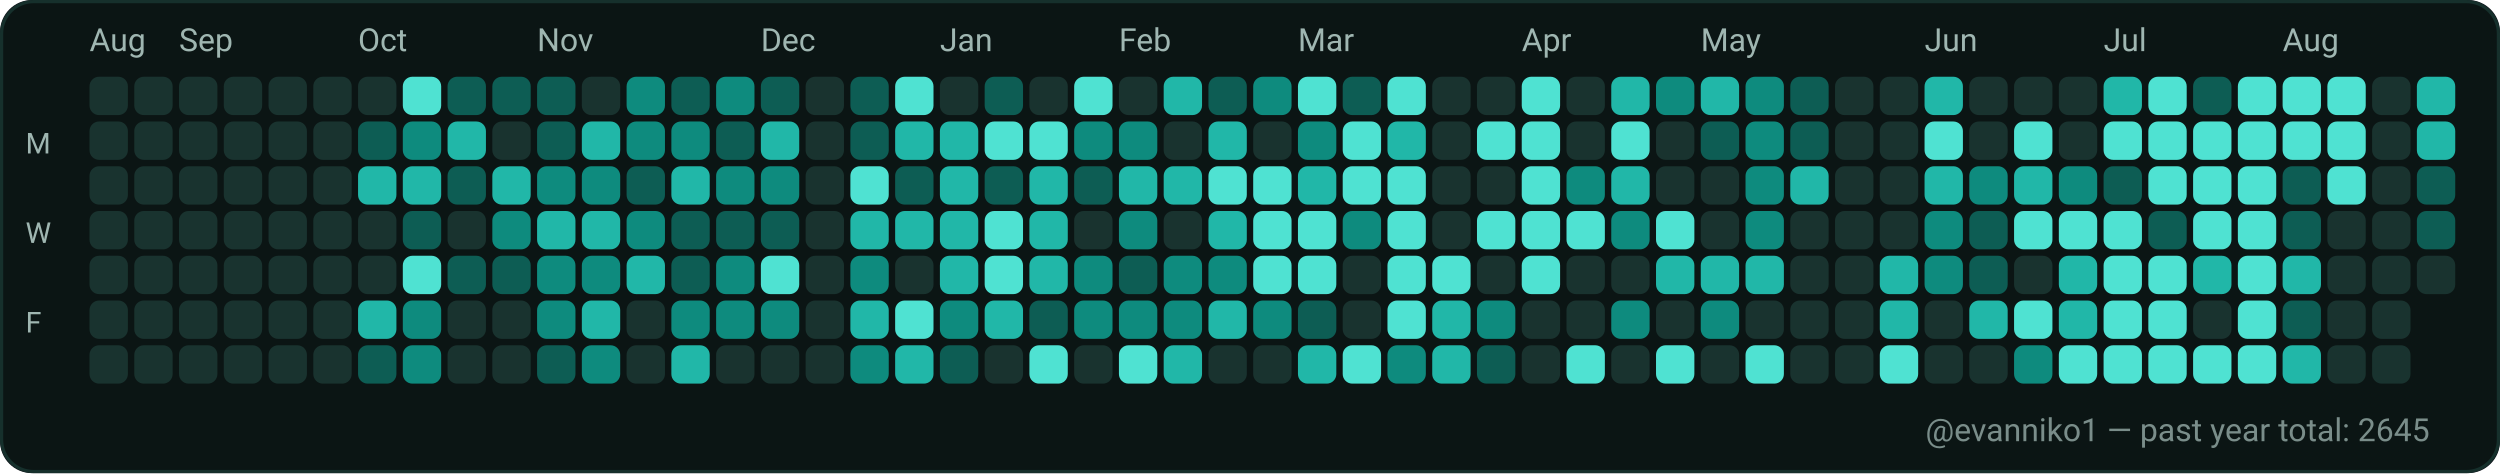
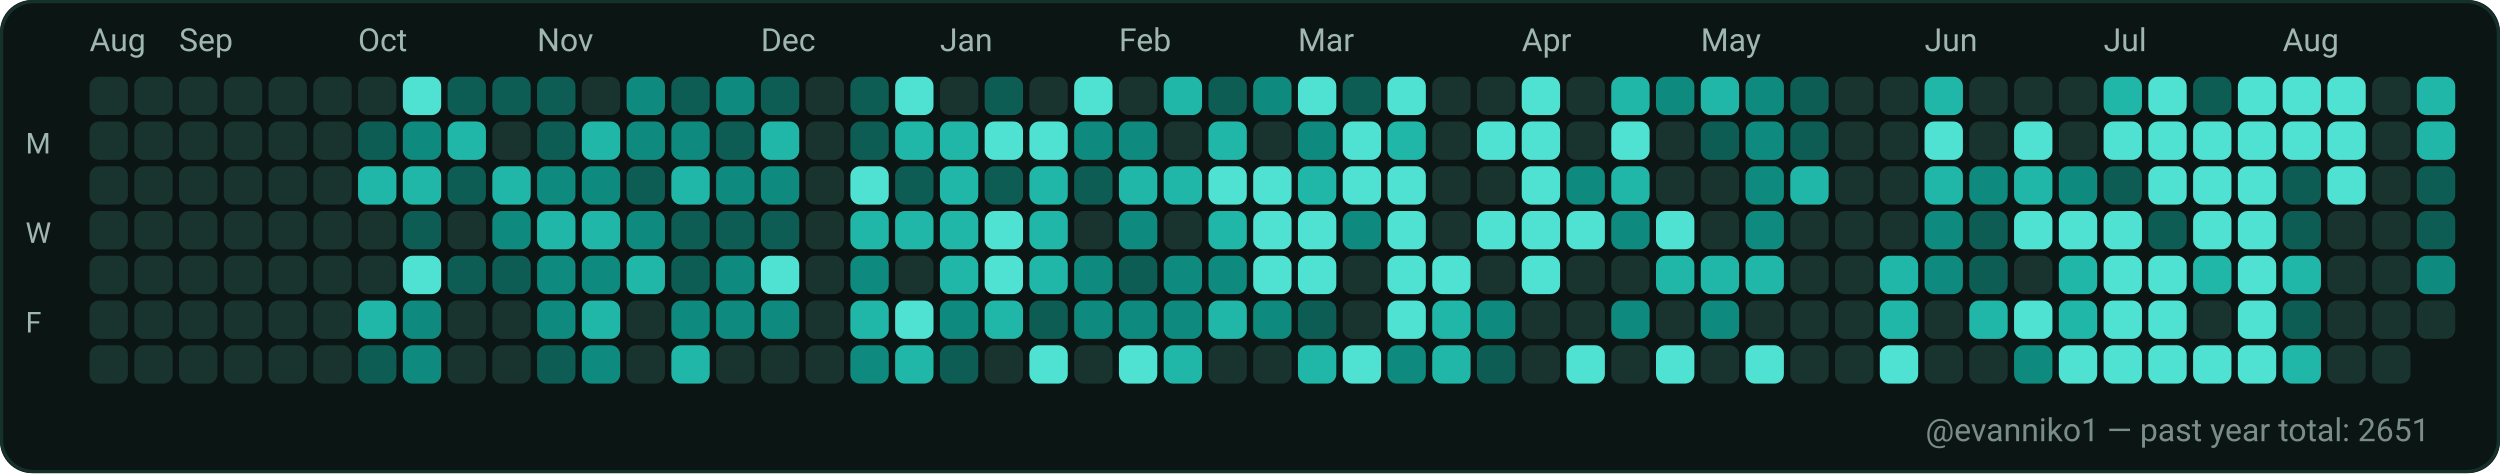
<svg xmlns="http://www.w3.org/2000/svg" width="782" height="148" viewBox="0 0 782 148" role="img" aria-label="GitHub contributions calendar for evanniko1">
  <rect x="0" y="0" width="782" height="148" rx="10" fill="#0D1117" />
  <rect x="0.5" y="0.5" width="781" height="147" rx="10" fill="#0B1514" stroke="#16302C" stroke-width="1" />
  <text x="28" y="16" fill="#9FB6B1" font-family="ui-sans-serif, system-ui, -apple-system, Segoe UI, Roboto, Ubuntu, Cantarell, Noto Sans, Helvetica Neue, Arial" font-size="10" text-rendering="geometricPrecision">Aug</text>
  <text x="56" y="16" fill="#9FB6B1" font-family="ui-sans-serif, system-ui, -apple-system, Segoe UI, Roboto, Ubuntu, Cantarell, Noto Sans, Helvetica Neue, Arial" font-size="10" text-rendering="geometricPrecision">Sep</text>
  <text x="112" y="16" fill="#9FB6B1" font-family="ui-sans-serif, system-ui, -apple-system, Segoe UI, Roboto, Ubuntu, Cantarell, Noto Sans, Helvetica Neue, Arial" font-size="10" text-rendering="geometricPrecision">Oct</text>
  <text x="168" y="16" fill="#9FB6B1" font-family="ui-sans-serif, system-ui, -apple-system, Segoe UI, Roboto, Ubuntu, Cantarell, Noto Sans, Helvetica Neue, Arial" font-size="10" text-rendering="geometricPrecision">Nov</text>
  <text x="238" y="16" fill="#9FB6B1" font-family="ui-sans-serif, system-ui, -apple-system, Segoe UI, Roboto, Ubuntu, Cantarell, Noto Sans, Helvetica Neue, Arial" font-size="10" text-rendering="geometricPrecision">Dec</text>
  <text x="294" y="16" fill="#9FB6B1" font-family="ui-sans-serif, system-ui, -apple-system, Segoe UI, Roboto, Ubuntu, Cantarell, Noto Sans, Helvetica Neue, Arial" font-size="10" text-rendering="geometricPrecision">Jan</text>
  <text x="350" y="16" fill="#9FB6B1" font-family="ui-sans-serif, system-ui, -apple-system, Segoe UI, Roboto, Ubuntu, Cantarell, Noto Sans, Helvetica Neue, Arial" font-size="10" text-rendering="geometricPrecision">Feb</text>
  <text x="406" y="16" fill="#9FB6B1" font-family="ui-sans-serif, system-ui, -apple-system, Segoe UI, Roboto, Ubuntu, Cantarell, Noto Sans, Helvetica Neue, Arial" font-size="10" text-rendering="geometricPrecision">Mar</text>
  <text x="476" y="16" fill="#9FB6B1" font-family="ui-sans-serif, system-ui, -apple-system, Segoe UI, Roboto, Ubuntu, Cantarell, Noto Sans, Helvetica Neue, Arial" font-size="10" text-rendering="geometricPrecision">Apr</text>
  <text x="532" y="16" fill="#9FB6B1" font-family="ui-sans-serif, system-ui, -apple-system, Segoe UI, Roboto, Ubuntu, Cantarell, Noto Sans, Helvetica Neue, Arial" font-size="10" text-rendering="geometricPrecision">May</text>
  <text x="602" y="16" fill="#9FB6B1" font-family="ui-sans-serif, system-ui, -apple-system, Segoe UI, Roboto, Ubuntu, Cantarell, Noto Sans, Helvetica Neue, Arial" font-size="10" text-rendering="geometricPrecision">Jun</text>
  <text x="658" y="16" fill="#9FB6B1" font-family="ui-sans-serif, system-ui, -apple-system, Segoe UI, Roboto, Ubuntu, Cantarell, Noto Sans, Helvetica Neue, Arial" font-size="10" text-rendering="geometricPrecision">Jul</text>
  <text x="714" y="16" fill="#9FB6B1" font-family="ui-sans-serif, system-ui, -apple-system, Segoe UI, Roboto, Ubuntu, Cantarell, Noto Sans, Helvetica Neue, Arial" font-size="10" text-rendering="geometricPrecision">Aug</text>
  <text x="8" y="48" fill="#9FB6B1" font-family="ui-sans-serif, system-ui, -apple-system, Segoe UI, Roboto, Ubuntu, Cantarell, Noto Sans, Helvetica Neue, Arial" font-size="9" text-rendering="geometricPrecision">M</text>
  <text x="8" y="76" fill="#9FB6B1" font-family="ui-sans-serif, system-ui, -apple-system, Segoe UI, Roboto, Ubuntu, Cantarell, Noto Sans, Helvetica Neue, Arial" font-size="9" text-rendering="geometricPrecision">W</text>
  <text x="8" y="104" fill="#9FB6B1" font-family="ui-sans-serif, system-ui, -apple-system, Segoe UI, Roboto, Ubuntu, Cantarell, Noto Sans, Helvetica Neue, Arial" font-size="9" text-rendering="geometricPrecision">F</text>
  <g>
    <rect x="28" y="24" width="12" height="12" rx="3" fill="#19332F" />
  </g>
  <g>
    <rect x="28" y="38" width="12" height="12" rx="3" fill="#19332F" />
  </g>
  <g>
    <rect x="28" y="52" width="12" height="12" rx="3" fill="#19332F" />
  </g>
  <g>
    <rect x="28" y="66" width="12" height="12" rx="3" fill="#19332F" />
  </g>
  <g>
    <rect x="28" y="80" width="12" height="12" rx="3" fill="#19332F" />
  </g>
  <g>
    <rect x="28" y="94" width="12" height="12" rx="3" fill="#19332F" />
  </g>
  <g>
    <rect x="28" y="108" width="12" height="12" rx="3" fill="#19332F" />
  </g>
  <g>
    <rect x="42" y="24" width="12" height="12" rx="3" fill="#19332F" />
  </g>
  <g>
    <rect x="42" y="38" width="12" height="12" rx="3" fill="#19332F" />
  </g>
  <g>
    <rect x="42" y="52" width="12" height="12" rx="3" fill="#19332F" />
  </g>
  <g>
    <rect x="42" y="66" width="12" height="12" rx="3" fill="#19332F" />
  </g>
  <g>
    <rect x="42" y="80" width="12" height="12" rx="3" fill="#19332F" />
  </g>
  <g>
    <rect x="42" y="94" width="12" height="12" rx="3" fill="#19332F" />
  </g>
  <g>
    <rect x="42" y="108" width="12" height="12" rx="3" fill="#19332F" />
  </g>
  <g>
    <rect x="56" y="24" width="12" height="12" rx="3" fill="#19332F" />
  </g>
  <g>
    <rect x="56" y="38" width="12" height="12" rx="3" fill="#19332F" />
  </g>
  <g>
    <rect x="56" y="52" width="12" height="12" rx="3" fill="#19332F" />
  </g>
  <g>
    <rect x="56" y="66" width="12" height="12" rx="3" fill="#19332F" />
  </g>
  <g>
    <rect x="56" y="80" width="12" height="12" rx="3" fill="#19332F" />
  </g>
  <g>
    <rect x="56" y="94" width="12" height="12" rx="3" fill="#19332F" />
  </g>
  <g>
    <rect x="56" y="108" width="12" height="12" rx="3" fill="#19332F" />
  </g>
  <g>
    <rect x="70" y="24" width="12" height="12" rx="3" fill="#19332F" />
  </g>
  <g>
    <rect x="70" y="38" width="12" height="12" rx="3" fill="#19332F" />
  </g>
  <g>
    <rect x="70" y="52" width="12" height="12" rx="3" fill="#19332F" />
  </g>
  <g>
    <rect x="70" y="66" width="12" height="12" rx="3" fill="#19332F" />
  </g>
  <g>
    <rect x="70" y="80" width="12" height="12" rx="3" fill="#19332F" />
  </g>
  <g>
    <rect x="70" y="94" width="12" height="12" rx="3" fill="#19332F" />
  </g>
  <g>
    <rect x="70" y="108" width="12" height="12" rx="3" fill="#19332F" />
  </g>
  <g>
    <rect x="84" y="24" width="12" height="12" rx="3" fill="#19332F" />
  </g>
  <g>
    <rect x="84" y="38" width="12" height="12" rx="3" fill="#19332F" />
  </g>
  <g>
    <rect x="84" y="52" width="12" height="12" rx="3" fill="#19332F" />
  </g>
  <g>
    <rect x="84" y="66" width="12" height="12" rx="3" fill="#19332F" />
  </g>
  <g>
    <rect x="84" y="80" width="12" height="12" rx="3" fill="#19332F" />
  </g>
  <g>
    <rect x="84" y="94" width="12" height="12" rx="3" fill="#19332F" />
  </g>
  <g>
    <rect x="84" y="108" width="12" height="12" rx="3" fill="#19332F" />
  </g>
  <g>
    <rect x="98" y="24" width="12" height="12" rx="3" fill="#19332F" />
  </g>
  <g>
    <rect x="98" y="38" width="12" height="12" rx="3" fill="#19332F" />
  </g>
  <g>
    <rect x="98" y="52" width="12" height="12" rx="3" fill="#19332F" />
  </g>
  <g>
    <rect x="98" y="66" width="12" height="12" rx="3" fill="#19332F" />
  </g>
  <g>
    <rect x="98" y="80" width="12" height="12" rx="3" fill="#19332F" />
  </g>
  <g>
    <rect x="98" y="94" width="12" height="12" rx="3" fill="#19332F" />
  </g>
  <g>
    <rect x="98" y="108" width="12" height="12" rx="3" fill="#19332F" />
  </g>
  <g>
    <rect x="112" y="24" width="12" height="12" rx="3" fill="#19332F" />
  </g>
  <g>
    <rect x="112" y="38" width="12" height="12" rx="3" fill="#0D5D54" />
  </g>
  <g>
    <rect x="112" y="52" width="12" height="12" rx="3" fill="#21B7A8" />
  </g>
  <g>
    <rect x="112" y="66" width="12" height="12" rx="3" fill="#19332F" />
  </g>
  <g>
    <rect x="112" y="80" width="12" height="12" rx="3" fill="#19332F" />
  </g>
  <g>
    <rect x="112" y="94" width="12" height="12" rx="3" fill="#21B7A8" />
  </g>
  <g>
    <rect x="112" y="108" width="12" height="12" rx="3" fill="#0D5D54" />
  </g>
  <g>
    <rect x="126" y="24" width="12" height="12" rx="3" fill="#4FE2D2" />
  </g>
  <g>
    <rect x="126" y="38" width="12" height="12" rx="3" fill="#0E8B7E" />
  </g>
  <g>
    <rect x="126" y="52" width="12" height="12" rx="3" fill="#21B7A8" />
  </g>
  <g>
    <rect x="126" y="66" width="12" height="12" rx="3" fill="#0D5D54" />
  </g>
  <g>
    <rect x="126" y="80" width="12" height="12" rx="3" fill="#4FE2D2" />
  </g>
  <g>
    <rect x="126" y="94" width="12" height="12" rx="3" fill="#0E8B7E" />
  </g>
  <g>
    <rect x="126" y="108" width="12" height="12" rx="3" fill="#0E8B7E" />
  </g>
  <g>
    <rect x="140" y="24" width="12" height="12" rx="3" fill="#0D5D54" />
  </g>
  <g>
    <rect x="140" y="38" width="12" height="12" rx="3" fill="#21B7A8" />
  </g>
  <g>
    <rect x="140" y="52" width="12" height="12" rx="3" fill="#0D5D54" />
  </g>
  <g>
    <rect x="140" y="66" width="12" height="12" rx="3" fill="#19332F" />
  </g>
  <g>
    <rect x="140" y="80" width="12" height="12" rx="3" fill="#0D5D54" />
  </g>
  <g>
    <rect x="140" y="94" width="12" height="12" rx="3" fill="#19332F" />
  </g>
  <g>
    <rect x="140" y="108" width="12" height="12" rx="3" fill="#19332F" />
  </g>
  <g>
    <rect x="154" y="24" width="12" height="12" rx="3" fill="#0D5D54" />
  </g>
  <g>
    <rect x="154" y="38" width="12" height="12" rx="3" fill="#19332F" />
  </g>
  <g>
    <rect x="154" y="52" width="12" height="12" rx="3" fill="#21B7A8" />
  </g>
  <g>
    <rect x="154" y="66" width="12" height="12" rx="3" fill="#0E8B7E" />
  </g>
  <g>
    <rect x="154" y="80" width="12" height="12" rx="3" fill="#0D5D54" />
  </g>
  <g>
    <rect x="154" y="94" width="12" height="12" rx="3" fill="#19332F" />
  </g>
  <g>
    <rect x="154" y="108" width="12" height="12" rx="3" fill="#19332F" />
  </g>
  <g>
    <rect x="168" y="24" width="12" height="12" rx="3" fill="#0D5D54" />
  </g>
  <g>
    <rect x="168" y="38" width="12" height="12" rx="3" fill="#0D5D54" />
  </g>
  <g>
    <rect x="168" y="52" width="12" height="12" rx="3" fill="#0E8B7E" />
  </g>
  <g>
    <rect x="168" y="66" width="12" height="12" rx="3" fill="#21B7A8" />
  </g>
  <g>
    <rect x="168" y="80" width="12" height="12" rx="3" fill="#0E8B7E" />
  </g>
  <g>
    <rect x="168" y="94" width="12" height="12" rx="3" fill="#0E8B7E" />
  </g>
  <g>
    <rect x="168" y="108" width="12" height="12" rx="3" fill="#0D5D54" />
  </g>
  <g>
    <rect x="182" y="24" width="12" height="12" rx="3" fill="#19332F" />
  </g>
  <g>
    <rect x="182" y="38" width="12" height="12" rx="3" fill="#21B7A8" />
  </g>
  <g>
    <rect x="182" y="52" width="12" height="12" rx="3" fill="#0E8B7E" />
  </g>
  <g>
    <rect x="182" y="66" width="12" height="12" rx="3" fill="#21B7A8" />
  </g>
  <g>
    <rect x="182" y="80" width="12" height="12" rx="3" fill="#0E8B7E" />
  </g>
  <g>
    <rect x="182" y="94" width="12" height="12" rx="3" fill="#21B7A8" />
  </g>
  <g>
    <rect x="182" y="108" width="12" height="12" rx="3" fill="#0E8B7E" />
  </g>
  <g>
    <rect x="196" y="24" width="12" height="12" rx="3" fill="#0E8B7E" />
  </g>
  <g>
    <rect x="196" y="38" width="12" height="12" rx="3" fill="#0E8B7E" />
  </g>
  <g>
    <rect x="196" y="52" width="12" height="12" rx="3" fill="#0D5D54" />
  </g>
  <g>
    <rect x="196" y="66" width="12" height="12" rx="3" fill="#0E8B7E" />
  </g>
  <g>
    <rect x="196" y="80" width="12" height="12" rx="3" fill="#21B7A8" />
  </g>
  <g>
    <rect x="196" y="94" width="12" height="12" rx="3" fill="#19332F" />
  </g>
  <g>
    <rect x="196" y="108" width="12" height="12" rx="3" fill="#19332F" />
  </g>
  <g>
    <rect x="210" y="24" width="12" height="12" rx="3" fill="#0D5D54" />
  </g>
  <g>
    <rect x="210" y="38" width="12" height="12" rx="3" fill="#0E8B7E" />
  </g>
  <g>
    <rect x="210" y="52" width="12" height="12" rx="3" fill="#21B7A8" />
  </g>
  <g>
    <rect x="210" y="66" width="12" height="12" rx="3" fill="#0D5D54" />
  </g>
  <g>
    <rect x="210" y="80" width="12" height="12" rx="3" fill="#0D5D54" />
  </g>
  <g>
    <rect x="210" y="94" width="12" height="12" rx="3" fill="#0E8B7E" />
  </g>
  <g>
    <rect x="210" y="108" width="12" height="12" rx="3" fill="#21B7A8" />
  </g>
  <g>
    <rect x="224" y="24" width="12" height="12" rx="3" fill="#0E8B7E" />
  </g>
  <g>
    <rect x="224" y="38" width="12" height="12" rx="3" fill="#0D5D54" />
  </g>
  <g>
    <rect x="224" y="52" width="12" height="12" rx="3" fill="#0E8B7E" />
  </g>
  <g>
    <rect x="224" y="66" width="12" height="12" rx="3" fill="#0D5D54" />
  </g>
  <g>
    <rect x="224" y="80" width="12" height="12" rx="3" fill="#0E8B7E" />
  </g>
  <g>
    <rect x="224" y="94" width="12" height="12" rx="3" fill="#0E8B7E" />
  </g>
  <g>
    <rect x="224" y="108" width="12" height="12" rx="3" fill="#19332F" />
  </g>
  <g>
    <rect x="238" y="24" width="12" height="12" rx="3" fill="#0D5D54" />
  </g>
  <g>
    <rect x="238" y="38" width="12" height="12" rx="3" fill="#21B7A8" />
  </g>
  <g>
    <rect x="238" y="52" width="12" height="12" rx="3" fill="#0E8B7E" />
  </g>
  <g>
    <rect x="238" y="66" width="12" height="12" rx="3" fill="#0D5D54" />
  </g>
  <g>
    <rect x="238" y="80" width="12" height="12" rx="3" fill="#4FE2D2" />
  </g>
  <g>
    <rect x="238" y="94" width="12" height="12" rx="3" fill="#0E8B7E" />
  </g>
  <g>
    <rect x="238" y="108" width="12" height="12" rx="3" fill="#19332F" />
  </g>
  <g>
    <rect x="252" y="24" width="12" height="12" rx="3" fill="#19332F" />
  </g>
  <g>
    <rect x="252" y="38" width="12" height="12" rx="3" fill="#19332F" />
  </g>
  <g>
    <rect x="252" y="52" width="12" height="12" rx="3" fill="#19332F" />
  </g>
  <g>
    <rect x="252" y="66" width="12" height="12" rx="3" fill="#19332F" />
  </g>
  <g>
    <rect x="252" y="80" width="12" height="12" rx="3" fill="#19332F" />
  </g>
  <g>
    <rect x="252" y="94" width="12" height="12" rx="3" fill="#19332F" />
  </g>
  <g>
    <rect x="252" y="108" width="12" height="12" rx="3" fill="#19332F" />
  </g>
  <g>
    <rect x="266" y="24" width="12" height="12" rx="3" fill="#0D5D54" />
  </g>
  <g>
    <rect x="266" y="38" width="12" height="12" rx="3" fill="#0D5D54" />
  </g>
  <g>
    <rect x="266" y="52" width="12" height="12" rx="3" fill="#4FE2D2" />
  </g>
  <g>
    <rect x="266" y="66" width="12" height="12" rx="3" fill="#21B7A8" />
  </g>
  <g>
    <rect x="266" y="80" width="12" height="12" rx="3" fill="#0E8B7E" />
  </g>
  <g>
    <rect x="266" y="94" width="12" height="12" rx="3" fill="#21B7A8" />
  </g>
  <g>
    <rect x="266" y="108" width="12" height="12" rx="3" fill="#0E8B7E" />
  </g>
  <g>
    <rect x="280" y="24" width="12" height="12" rx="3" fill="#4FE2D2" />
  </g>
  <g>
    <rect x="280" y="38" width="12" height="12" rx="3" fill="#21B7A8" />
  </g>
  <g>
    <rect x="280" y="52" width="12" height="12" rx="3" fill="#0D5D54" />
  </g>
  <g>
    <rect x="280" y="66" width="12" height="12" rx="3" fill="#21B7A8" />
  </g>
  <g>
    <rect x="280" y="80" width="12" height="12" rx="3" fill="#19332F" />
  </g>
  <g>
    <rect x="280" y="94" width="12" height="12" rx="3" fill="#4FE2D2" />
  </g>
  <g>
    <rect x="280" y="108" width="12" height="12" rx="3" fill="#21B7A8" />
  </g>
  <g>
    <rect x="294" y="24" width="12" height="12" rx="3" fill="#19332F" />
  </g>
  <g>
    <rect x="294" y="38" width="12" height="12" rx="3" fill="#21B7A8" />
  </g>
  <g>
    <rect x="294" y="52" width="12" height="12" rx="3" fill="#21B7A8" />
  </g>
  <g>
    <rect x="294" y="66" width="12" height="12" rx="3" fill="#21B7A8" />
  </g>
  <g>
    <rect x="294" y="80" width="12" height="12" rx="3" fill="#21B7A8" />
  </g>
  <g>
    <rect x="294" y="94" width="12" height="12" rx="3" fill="#0E8B7E" />
  </g>
  <g>
    <rect x="294" y="108" width="12" height="12" rx="3" fill="#0D5D54" />
  </g>
  <g>
    <rect x="308" y="24" width="12" height="12" rx="3" fill="#0D5D54" />
  </g>
  <g>
    <rect x="308" y="38" width="12" height="12" rx="3" fill="#4FE2D2" />
  </g>
  <g>
    <rect x="308" y="52" width="12" height="12" rx="3" fill="#0D5D54" />
  </g>
  <g>
    <rect x="308" y="66" width="12" height="12" rx="3" fill="#4FE2D2" />
  </g>
  <g>
    <rect x="308" y="80" width="12" height="12" rx="3" fill="#4FE2D2" />
  </g>
  <g>
    <rect x="308" y="94" width="12" height="12" rx="3" fill="#21B7A8" />
  </g>
  <g>
    <rect x="308" y="108" width="12" height="12" rx="3" fill="#19332F" />
  </g>
  <g>
    <rect x="322" y="24" width="12" height="12" rx="3" fill="#19332F" />
  </g>
  <g>
    <rect x="322" y="38" width="12" height="12" rx="3" fill="#4FE2D2" />
  </g>
  <g>
    <rect x="322" y="52" width="12" height="12" rx="3" fill="#21B7A8" />
  </g>
  <g>
    <rect x="322" y="66" width="12" height="12" rx="3" fill="#21B7A8" />
  </g>
  <g>
    <rect x="322" y="80" width="12" height="12" rx="3" fill="#21B7A8" />
  </g>
  <g>
    <rect x="322" y="94" width="12" height="12" rx="3" fill="#0D5D54" />
  </g>
  <g>
    <rect x="322" y="108" width="12" height="12" rx="3" fill="#4FE2D2" />
  </g>
  <g>
    <rect x="336" y="24" width="12" height="12" rx="3" fill="#4FE2D2" />
  </g>
  <g>
    <rect x="336" y="38" width="12" height="12" rx="3" fill="#0E8B7E" />
  </g>
  <g>
    <rect x="336" y="52" width="12" height="12" rx="3" fill="#0D5D54" />
  </g>
  <g>
    <rect x="336" y="66" width="12" height="12" rx="3" fill="#19332F" />
  </g>
  <g>
    <rect x="336" y="80" width="12" height="12" rx="3" fill="#0E8B7E" />
  </g>
  <g>
    <rect x="336" y="94" width="12" height="12" rx="3" fill="#0E8B7E" />
  </g>
  <g>
    <rect x="336" y="108" width="12" height="12" rx="3" fill="#19332F" />
  </g>
  <g>
    <rect x="350" y="24" width="12" height="12" rx="3" fill="#19332F" />
  </g>
  <g>
    <rect x="350" y="38" width="12" height="12" rx="3" fill="#0E8B7E" />
  </g>
  <g>
    <rect x="350" y="52" width="12" height="12" rx="3" fill="#21B7A8" />
  </g>
  <g>
    <rect x="350" y="66" width="12" height="12" rx="3" fill="#0E8B7E" />
  </g>
  <g>
    <rect x="350" y="80" width="12" height="12" rx="3" fill="#0D5D54" />
  </g>
  <g>
    <rect x="350" y="94" width="12" height="12" rx="3" fill="#0E8B7E" />
  </g>
  <g>
    <rect x="350" y="108" width="12" height="12" rx="3" fill="#4FE2D2" />
  </g>
  <g>
    <rect x="364" y="24" width="12" height="12" rx="3" fill="#21B7A8" />
  </g>
  <g>
    <rect x="364" y="38" width="12" height="12" rx="3" fill="#19332F" />
  </g>
  <g>
    <rect x="364" y="52" width="12" height="12" rx="3" fill="#21B7A8" />
  </g>
  <g>
    <rect x="364" y="66" width="12" height="12" rx="3" fill="#19332F" />
  </g>
  <g>
    <rect x="364" y="80" width="12" height="12" rx="3" fill="#0E8B7E" />
  </g>
  <g>
    <rect x="364" y="94" width="12" height="12" rx="3" fill="#0E8B7E" />
  </g>
  <g>
    <rect x="364" y="108" width="12" height="12" rx="3" fill="#21B7A8" />
  </g>
  <g>
    <rect x="378" y="24" width="12" height="12" rx="3" fill="#0D5D54" />
  </g>
  <g>
    <rect x="378" y="38" width="12" height="12" rx="3" fill="#21B7A8" />
  </g>
  <g>
    <rect x="378" y="52" width="12" height="12" rx="3" fill="#4FE2D2" />
  </g>
  <g>
    <rect x="378" y="66" width="12" height="12" rx="3" fill="#21B7A8" />
  </g>
  <g>
    <rect x="378" y="80" width="12" height="12" rx="3" fill="#0E8B7E" />
  </g>
  <g>
    <rect x="378" y="94" width="12" height="12" rx="3" fill="#21B7A8" />
  </g>
  <g>
    <rect x="378" y="108" width="12" height="12" rx="3" fill="#19332F" />
  </g>
  <g>
    <rect x="392" y="24" width="12" height="12" rx="3" fill="#0E8B7E" />
  </g>
  <g>
    <rect x="392" y="38" width="12" height="12" rx="3" fill="#19332F" />
  </g>
  <g>
    <rect x="392" y="52" width="12" height="12" rx="3" fill="#4FE2D2" />
  </g>
  <g>
    <rect x="392" y="66" width="12" height="12" rx="3" fill="#4FE2D2" />
  </g>
  <g>
    <rect x="392" y="80" width="12" height="12" rx="3" fill="#4FE2D2" />
  </g>
  <g>
    <rect x="392" y="94" width="12" height="12" rx="3" fill="#0E8B7E" />
  </g>
  <g>
    <rect x="392" y="108" width="12" height="12" rx="3" fill="#19332F" />
  </g>
  <g>
    <rect x="406" y="24" width="12" height="12" rx="3" fill="#4FE2D2" />
  </g>
  <g>
    <rect x="406" y="38" width="12" height="12" rx="3" fill="#0E8B7E" />
  </g>
  <g>
    <rect x="406" y="52" width="12" height="12" rx="3" fill="#21B7A8" />
  </g>
  <g>
    <rect x="406" y="66" width="12" height="12" rx="3" fill="#4FE2D2" />
  </g>
  <g>
    <rect x="406" y="80" width="12" height="12" rx="3" fill="#4FE2D2" />
  </g>
  <g>
    <rect x="406" y="94" width="12" height="12" rx="3" fill="#0D5D54" />
  </g>
  <g>
    <rect x="406" y="108" width="12" height="12" rx="3" fill="#21B7A8" />
  </g>
  <g>
    <rect x="420" y="24" width="12" height="12" rx="3" fill="#0D5D54" />
  </g>
  <g>
    <rect x="420" y="38" width="12" height="12" rx="3" fill="#4FE2D2" />
  </g>
  <g>
    <rect x="420" y="52" width="12" height="12" rx="3" fill="#4FE2D2" />
  </g>
  <g>
    <rect x="420" y="66" width="12" height="12" rx="3" fill="#0E8B7E" />
  </g>
  <g>
    <rect x="420" y="80" width="12" height="12" rx="3" fill="#19332F" />
  </g>
  <g>
    <rect x="420" y="94" width="12" height="12" rx="3" fill="#19332F" />
  </g>
  <g>
    <rect x="420" y="108" width="12" height="12" rx="3" fill="#4FE2D2" />
  </g>
  <g>
    <rect x="434" y="24" width="12" height="12" rx="3" fill="#4FE2D2" />
  </g>
  <g>
    <rect x="434" y="38" width="12" height="12" rx="3" fill="#21B7A8" />
  </g>
  <g>
    <rect x="434" y="52" width="12" height="12" rx="3" fill="#4FE2D2" />
  </g>
  <g>
    <rect x="434" y="66" width="12" height="12" rx="3" fill="#4FE2D2" />
  </g>
  <g>
    <rect x="434" y="80" width="12" height="12" rx="3" fill="#4FE2D2" />
  </g>
  <g>
    <rect x="434" y="94" width="12" height="12" rx="3" fill="#4FE2D2" />
  </g>
  <g>
    <rect x="434" y="108" width="12" height="12" rx="3" fill="#0E8B7E" />
  </g>
  <g>
    <rect x="448" y="24" width="12" height="12" rx="3" fill="#19332F" />
  </g>
  <g>
    <rect x="448" y="38" width="12" height="12" rx="3" fill="#19332F" />
  </g>
  <g>
    <rect x="448" y="52" width="12" height="12" rx="3" fill="#19332F" />
  </g>
  <g>
    <rect x="448" y="66" width="12" height="12" rx="3" fill="#19332F" />
  </g>
  <g>
    <rect x="448" y="80" width="12" height="12" rx="3" fill="#4FE2D2" />
  </g>
  <g>
    <rect x="448" y="94" width="12" height="12" rx="3" fill="#21B7A8" />
  </g>
  <g>
    <rect x="448" y="108" width="12" height="12" rx="3" fill="#21B7A8" />
  </g>
  <g>
    <rect x="462" y="24" width="12" height="12" rx="3" fill="#19332F" />
  </g>
  <g>
    <rect x="462" y="38" width="12" height="12" rx="3" fill="#4FE2D2" />
  </g>
  <g>
    <rect x="462" y="52" width="12" height="12" rx="3" fill="#19332F" />
  </g>
  <g>
    <rect x="462" y="66" width="12" height="12" rx="3" fill="#4FE2D2" />
  </g>
  <g>
    <rect x="462" y="80" width="12" height="12" rx="3" fill="#19332F" />
  </g>
  <g>
    <rect x="462" y="94" width="12" height="12" rx="3" fill="#0E8B7E" />
  </g>
  <g>
    <rect x="462" y="108" width="12" height="12" rx="3" fill="#0D5D54" />
  </g>
  <g>
    <rect x="476" y="24" width="12" height="12" rx="3" fill="#4FE2D2" />
  </g>
  <g>
    <rect x="476" y="38" width="12" height="12" rx="3" fill="#4FE2D2" />
  </g>
  <g>
    <rect x="476" y="52" width="12" height="12" rx="3" fill="#4FE2D2" />
  </g>
  <g>
    <rect x="476" y="66" width="12" height="12" rx="3" fill="#4FE2D2" />
  </g>
  <g>
    <rect x="476" y="80" width="12" height="12" rx="3" fill="#4FE2D2" />
  </g>
  <g>
    <rect x="476" y="94" width="12" height="12" rx="3" fill="#19332F" />
  </g>
  <g>
    <rect x="476" y="108" width="12" height="12" rx="3" fill="#19332F" />
  </g>
  <g>
    <rect x="490" y="24" width="12" height="12" rx="3" fill="#19332F" />
  </g>
  <g>
    <rect x="490" y="38" width="12" height="12" rx="3" fill="#19332F" />
  </g>
  <g>
    <rect x="490" y="52" width="12" height="12" rx="3" fill="#0E8B7E" />
  </g>
  <g>
    <rect x="490" y="66" width="12" height="12" rx="3" fill="#4FE2D2" />
  </g>
  <g>
    <rect x="490" y="80" width="12" height="12" rx="3" fill="#19332F" />
  </g>
  <g>
    <rect x="490" y="94" width="12" height="12" rx="3" fill="#19332F" />
  </g>
  <g>
    <rect x="490" y="108" width="12" height="12" rx="3" fill="#4FE2D2" />
  </g>
  <g>
    <rect x="504" y="24" width="12" height="12" rx="3" fill="#21B7A8" />
  </g>
  <g>
    <rect x="504" y="38" width="12" height="12" rx="3" fill="#4FE2D2" />
  </g>
  <g>
    <rect x="504" y="52" width="12" height="12" rx="3" fill="#21B7A8" />
  </g>
  <g>
    <rect x="504" y="66" width="12" height="12" rx="3" fill="#0E8B7E" />
  </g>
  <g>
    <rect x="504" y="80" width="12" height="12" rx="3" fill="#19332F" />
  </g>
  <g>
    <rect x="504" y="94" width="12" height="12" rx="3" fill="#0E8B7E" />
  </g>
  <g>
    <rect x="504" y="108" width="12" height="12" rx="3" fill="#19332F" />
  </g>
  <g>
    <rect x="518" y="24" width="12" height="12" rx="3" fill="#0E8B7E" />
  </g>
  <g>
    <rect x="518" y="38" width="12" height="12" rx="3" fill="#19332F" />
  </g>
  <g>
    <rect x="518" y="52" width="12" height="12" rx="3" fill="#19332F" />
  </g>
  <g>
    <rect x="518" y="66" width="12" height="12" rx="3" fill="#4FE2D2" />
  </g>
  <g>
    <rect x="518" y="80" width="12" height="12" rx="3" fill="#21B7A8" />
  </g>
  <g>
    <rect x="518" y="94" width="12" height="12" rx="3" fill="#19332F" />
  </g>
  <g>
    <rect x="518" y="108" width="12" height="12" rx="3" fill="#4FE2D2" />
  </g>
  <g>
    <rect x="532" y="24" width="12" height="12" rx="3" fill="#21B7A8" />
  </g>
  <g>
    <rect x="532" y="38" width="12" height="12" rx="3" fill="#0D5D54" />
  </g>
  <g>
    <rect x="532" y="52" width="12" height="12" rx="3" fill="#19332F" />
  </g>
  <g>
    <rect x="532" y="66" width="12" height="12" rx="3" fill="#19332F" />
  </g>
  <g>
    <rect x="532" y="80" width="12" height="12" rx="3" fill="#21B7A8" />
  </g>
  <g>
    <rect x="532" y="94" width="12" height="12" rx="3" fill="#0E8B7E" />
  </g>
  <g>
    <rect x="532" y="108" width="12" height="12" rx="3" fill="#19332F" />
  </g>
  <g>
    <rect x="546" y="24" width="12" height="12" rx="3" fill="#0E8B7E" />
  </g>
  <g>
    <rect x="546" y="38" width="12" height="12" rx="3" fill="#0E8B7E" />
  </g>
  <g>
    <rect x="546" y="52" width="12" height="12" rx="3" fill="#0E8B7E" />
  </g>
  <g>
    <rect x="546" y="66" width="12" height="12" rx="3" fill="#0E8B7E" />
  </g>
  <g>
    <rect x="546" y="80" width="12" height="12" rx="3" fill="#21B7A8" />
  </g>
  <g>
    <rect x="546" y="94" width="12" height="12" rx="3" fill="#19332F" />
  </g>
  <g>
    <rect x="546" y="108" width="12" height="12" rx="3" fill="#4FE2D2" />
  </g>
  <g>
    <rect x="560" y="24" width="12" height="12" rx="3" fill="#0D5D54" />
  </g>
  <g>
    <rect x="560" y="38" width="12" height="12" rx="3" fill="#0D5D54" />
  </g>
  <g>
    <rect x="560" y="52" width="12" height="12" rx="3" fill="#21B7A8" />
  </g>
  <g>
    <rect x="560" y="66" width="12" height="12" rx="3" fill="#19332F" />
  </g>
  <g>
    <rect x="560" y="80" width="12" height="12" rx="3" fill="#19332F" />
  </g>
  <g>
    <rect x="560" y="94" width="12" height="12" rx="3" fill="#19332F" />
  </g>
  <g>
    <rect x="560" y="108" width="12" height="12" rx="3" fill="#19332F" />
  </g>
  <g>
    <rect x="574" y="24" width="12" height="12" rx="3" fill="#19332F" />
  </g>
  <g>
    <rect x="574" y="38" width="12" height="12" rx="3" fill="#19332F" />
  </g>
  <g>
    <rect x="574" y="52" width="12" height="12" rx="3" fill="#19332F" />
  </g>
  <g>
    <rect x="574" y="66" width="12" height="12" rx="3" fill="#19332F" />
  </g>
  <g>
    <rect x="574" y="80" width="12" height="12" rx="3" fill="#19332F" />
  </g>
  <g>
    <rect x="574" y="94" width="12" height="12" rx="3" fill="#19332F" />
  </g>
  <g>
    <rect x="574" y="108" width="12" height="12" rx="3" fill="#19332F" />
  </g>
  <g>
    <rect x="588" y="24" width="12" height="12" rx="3" fill="#19332F" />
  </g>
  <g>
    <rect x="588" y="38" width="12" height="12" rx="3" fill="#19332F" />
  </g>
  <g>
    <rect x="588" y="52" width="12" height="12" rx="3" fill="#19332F" />
  </g>
  <g>
    <rect x="588" y="66" width="12" height="12" rx="3" fill="#19332F" />
  </g>
  <g>
    <rect x="588" y="80" width="12" height="12" rx="3" fill="#21B7A8" />
  </g>
  <g>
    <rect x="588" y="94" width="12" height="12" rx="3" fill="#21B7A8" />
  </g>
  <g>
    <rect x="588" y="108" width="12" height="12" rx="3" fill="#4FE2D2" />
  </g>
  <g>
    <rect x="602" y="24" width="12" height="12" rx="3" fill="#21B7A8" />
  </g>
  <g>
    <rect x="602" y="38" width="12" height="12" rx="3" fill="#4FE2D2" />
  </g>
  <g>
    <rect x="602" y="52" width="12" height="12" rx="3" fill="#21B7A8" />
  </g>
  <g>
    <rect x="602" y="66" width="12" height="12" rx="3" fill="#0E8B7E" />
  </g>
  <g>
    <rect x="602" y="80" width="12" height="12" rx="3" fill="#0E8B7E" />
  </g>
  <g>
    <rect x="602" y="94" width="12" height="12" rx="3" fill="#19332F" />
  </g>
  <g>
    <rect x="602" y="108" width="12" height="12" rx="3" fill="#19332F" />
  </g>
  <g>
    <rect x="616" y="24" width="12" height="12" rx="3" fill="#19332F" />
  </g>
  <g>
    <rect x="616" y="38" width="12" height="12" rx="3" fill="#19332F" />
  </g>
  <g>
    <rect x="616" y="52" width="12" height="12" rx="3" fill="#0E8B7E" />
  </g>
  <g>
    <rect x="616" y="66" width="12" height="12" rx="3" fill="#0D5D54" />
  </g>
  <g>
    <rect x="616" y="80" width="12" height="12" rx="3" fill="#0D5D54" />
  </g>
  <g>
    <rect x="616" y="94" width="12" height="12" rx="3" fill="#21B7A8" />
  </g>
  <g>
    <rect x="616" y="108" width="12" height="12" rx="3" fill="#19332F" />
  </g>
  <g>
    <rect x="630" y="24" width="12" height="12" rx="3" fill="#19332F" />
  </g>
  <g>
    <rect x="630" y="38" width="12" height="12" rx="3" fill="#4FE2D2" />
  </g>
  <g>
    <rect x="630" y="52" width="12" height="12" rx="3" fill="#21B7A8" />
  </g>
  <g>
    <rect x="630" y="66" width="12" height="12" rx="3" fill="#4FE2D2" />
  </g>
  <g>
    <rect x="630" y="80" width="12" height="12" rx="3" fill="#19332F" />
  </g>
  <g>
    <rect x="630" y="94" width="12" height="12" rx="3" fill="#4FE2D2" />
  </g>
  <g>
    <rect x="630" y="108" width="12" height="12" rx="3" fill="#0E8B7E" />
  </g>
  <g>
    <rect x="644" y="24" width="12" height="12" rx="3" fill="#19332F" />
  </g>
  <g>
    <rect x="644" y="38" width="12" height="12" rx="3" fill="#19332F" />
  </g>
  <g>
    <rect x="644" y="52" width="12" height="12" rx="3" fill="#0E8B7E" />
  </g>
  <g>
    <rect x="644" y="66" width="12" height="12" rx="3" fill="#4FE2D2" />
  </g>
  <g>
    <rect x="644" y="80" width="12" height="12" rx="3" fill="#21B7A8" />
  </g>
  <g>
    <rect x="644" y="94" width="12" height="12" rx="3" fill="#21B7A8" />
  </g>
  <g>
    <rect x="644" y="108" width="12" height="12" rx="3" fill="#4FE2D2" />
  </g>
  <g>
    <rect x="658" y="24" width="12" height="12" rx="3" fill="#21B7A8" />
  </g>
  <g>
    <rect x="658" y="38" width="12" height="12" rx="3" fill="#4FE2D2" />
  </g>
  <g>
    <rect x="658" y="52" width="12" height="12" rx="3" fill="#0D5D54" />
  </g>
  <g>
    <rect x="658" y="66" width="12" height="12" rx="3" fill="#4FE2D2" />
  </g>
  <g>
    <rect x="658" y="80" width="12" height="12" rx="3" fill="#4FE2D2" />
  </g>
  <g>
    <rect x="658" y="94" width="12" height="12" rx="3" fill="#4FE2D2" />
  </g>
  <g>
    <rect x="658" y="108" width="12" height="12" rx="3" fill="#4FE2D2" />
  </g>
  <g>
    <rect x="672" y="24" width="12" height="12" rx="3" fill="#4FE2D2" />
  </g>
  <g>
    <rect x="672" y="38" width="12" height="12" rx="3" fill="#4FE2D2" />
  </g>
  <g>
    <rect x="672" y="52" width="12" height="12" rx="3" fill="#4FE2D2" />
  </g>
  <g>
    <rect x="672" y="66" width="12" height="12" rx="3" fill="#0D5D54" />
  </g>
  <g>
    <rect x="672" y="80" width="12" height="12" rx="3" fill="#4FE2D2" />
  </g>
  <g>
    <rect x="672" y="94" width="12" height="12" rx="3" fill="#4FE2D2" />
  </g>
  <g>
    <rect x="672" y="108" width="12" height="12" rx="3" fill="#4FE2D2" />
  </g>
  <g>
    <rect x="686" y="24" width="12" height="12" rx="3" fill="#0D5D54" />
  </g>
  <g>
    <rect x="686" y="38" width="12" height="12" rx="3" fill="#4FE2D2" />
  </g>
  <g>
    <rect x="686" y="52" width="12" height="12" rx="3" fill="#4FE2D2" />
  </g>
  <g>
    <rect x="686" y="66" width="12" height="12" rx="3" fill="#4FE2D2" />
  </g>
  <g>
    <rect x="686" y="80" width="12" height="12" rx="3" fill="#21B7A8" />
  </g>
  <g>
    <rect x="686" y="94" width="12" height="12" rx="3" fill="#19332F" />
  </g>
  <g>
    <rect x="686" y="108" width="12" height="12" rx="3" fill="#4FE2D2" />
  </g>
  <g>
    <rect x="700" y="24" width="12" height="12" rx="3" fill="#4FE2D2" />
  </g>
  <g>
    <rect x="700" y="38" width="12" height="12" rx="3" fill="#4FE2D2" />
  </g>
  <g>
    <rect x="700" y="52" width="12" height="12" rx="3" fill="#4FE2D2" />
  </g>
  <g>
    <rect x="700" y="66" width="12" height="12" rx="3" fill="#4FE2D2" />
  </g>
  <g>
    <rect x="700" y="80" width="12" height="12" rx="3" fill="#4FE2D2" />
  </g>
  <g>
    <rect x="700" y="94" width="12" height="12" rx="3" fill="#4FE2D2" />
  </g>
  <g>
    <rect x="700" y="108" width="12" height="12" rx="3" fill="#4FE2D2" />
  </g>
  <g>
    <rect x="714" y="24" width="12" height="12" rx="3" fill="#4FE2D2" />
  </g>
  <g>
    <rect x="714" y="38" width="12" height="12" rx="3" fill="#4FE2D2" />
  </g>
  <g>
    <rect x="714" y="52" width="12" height="12" rx="3" fill="#0D5D54" />
  </g>
  <g>
    <rect x="714" y="66" width="12" height="12" rx="3" fill="#0D5D54" />
  </g>
  <g>
    <rect x="714" y="80" width="12" height="12" rx="3" fill="#21B7A8" />
  </g>
  <g>
    <rect x="714" y="94" width="12" height="12" rx="3" fill="#0D5D54" />
  </g>
  <g>
    <rect x="714" y="108" width="12" height="12" rx="3" fill="#21B7A8" />
  </g>
  <g>
    <rect x="728" y="24" width="12" height="12" rx="3" fill="#4FE2D2" />
  </g>
  <g>
    <rect x="728" y="38" width="12" height="12" rx="3" fill="#4FE2D2" />
  </g>
  <g>
    <rect x="728" y="52" width="12" height="12" rx="3" fill="#4FE2D2" />
  </g>
  <g>
    <rect x="728" y="66" width="12" height="12" rx="3" fill="#19332F" />
  </g>
  <g>
    <rect x="728" y="80" width="12" height="12" rx="3" fill="#19332F" />
  </g>
  <g>
    <rect x="728" y="94" width="12" height="12" rx="3" fill="#19332F" />
  </g>
  <g>
    <rect x="728" y="108" width="12" height="12" rx="3" fill="#19332F" />
  </g>
  <g>
    <rect x="742" y="24" width="12" height="12" rx="3" fill="#19332F" />
  </g>
  <g>
    <rect x="742" y="38" width="12" height="12" rx="3" fill="#19332F" />
  </g>
  <g>
    <rect x="742" y="52" width="12" height="12" rx="3" fill="#19332F" />
  </g>
  <g>
    <rect x="742" y="66" width="12" height="12" rx="3" fill="#19332F" />
  </g>
  <g>
    <rect x="742" y="80" width="12" height="12" rx="3" fill="#19332F" />
  </g>
  <g>
    <rect x="742" y="94" width="12" height="12" rx="3" fill="#19332F" />
  </g>
  <g>
    <rect x="742" y="108" width="12" height="12" rx="3" fill="#19332F" />
  </g>
  <g>
    <rect x="756" y="24" width="12" height="12" rx="3" fill="#21B7A8" />
  </g>
  <g>
    <rect x="756" y="38" width="12" height="12" rx="3" fill="#21B7A8" />
  </g>
  <g>
    <rect x="756" y="52" width="12" height="12" rx="3" fill="#0D5D54" />
  </g>
  <g>
    <rect x="756" y="66" width="12" height="12" rx="3" fill="#0D5D54" />
  </g>
  <g>
-     <rect x="756" y="80" width="12" height="12" rx="3" fill="#19332F" />
-   </g>
-   <text x="760" y="138" fill="#9FB6B1" font-family="ui-sans-serif, system-ui, -apple-system, Segoe UI, Roboto, Ubuntu, Cantarell, Noto Sans, Helvetica Neue, Arial" font-size="10" text-anchor="end" opacity="0.75">@evanniko1 — past year total: 2645</text>
+     <rect x="756" y="80" width="12" height="12" rx="3" fill="#0E8B7E" />
+   </g>
+   <g>
+     <rect x="756" y="94" width="12" height="12" rx="3" fill="#19332F" />
+   </g>
+   <text x="760" y="138" fill="#9FB6B1" font-family="ui-sans-serif, system-ui, -apple-system, Segoe UI, Roboto, Ubuntu, Cantarell, Noto Sans, Helvetica Neue, Arial" font-size="10" text-anchor="end" opacity="0.75">@evanniko1 — past year total: 2651</text>
</svg>
